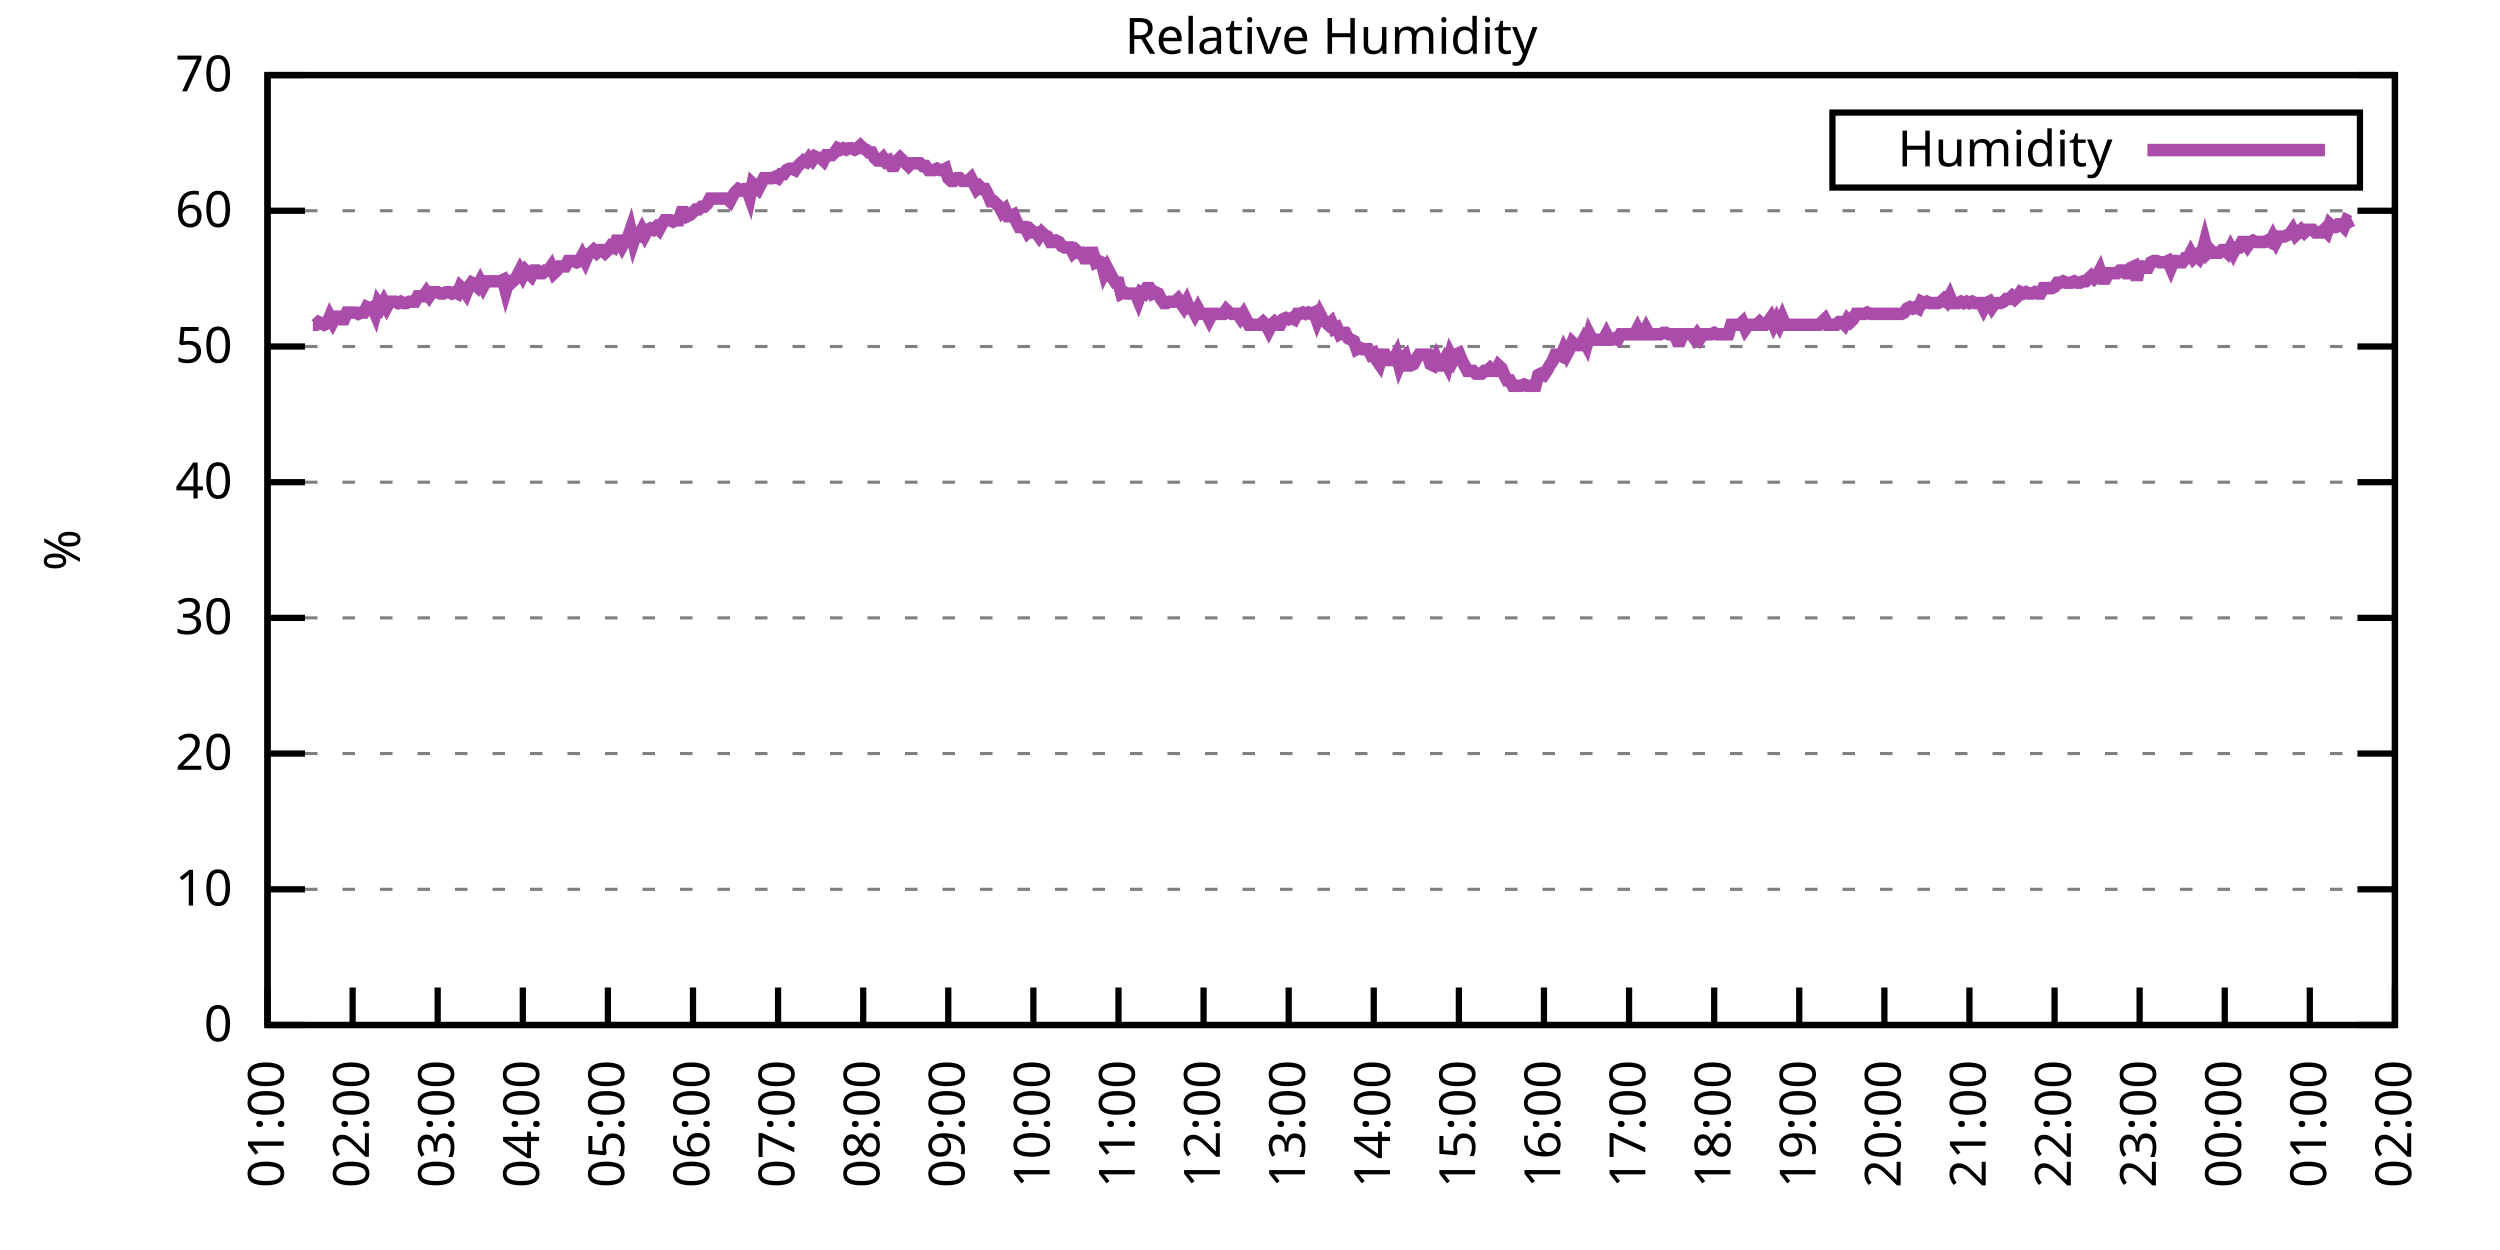
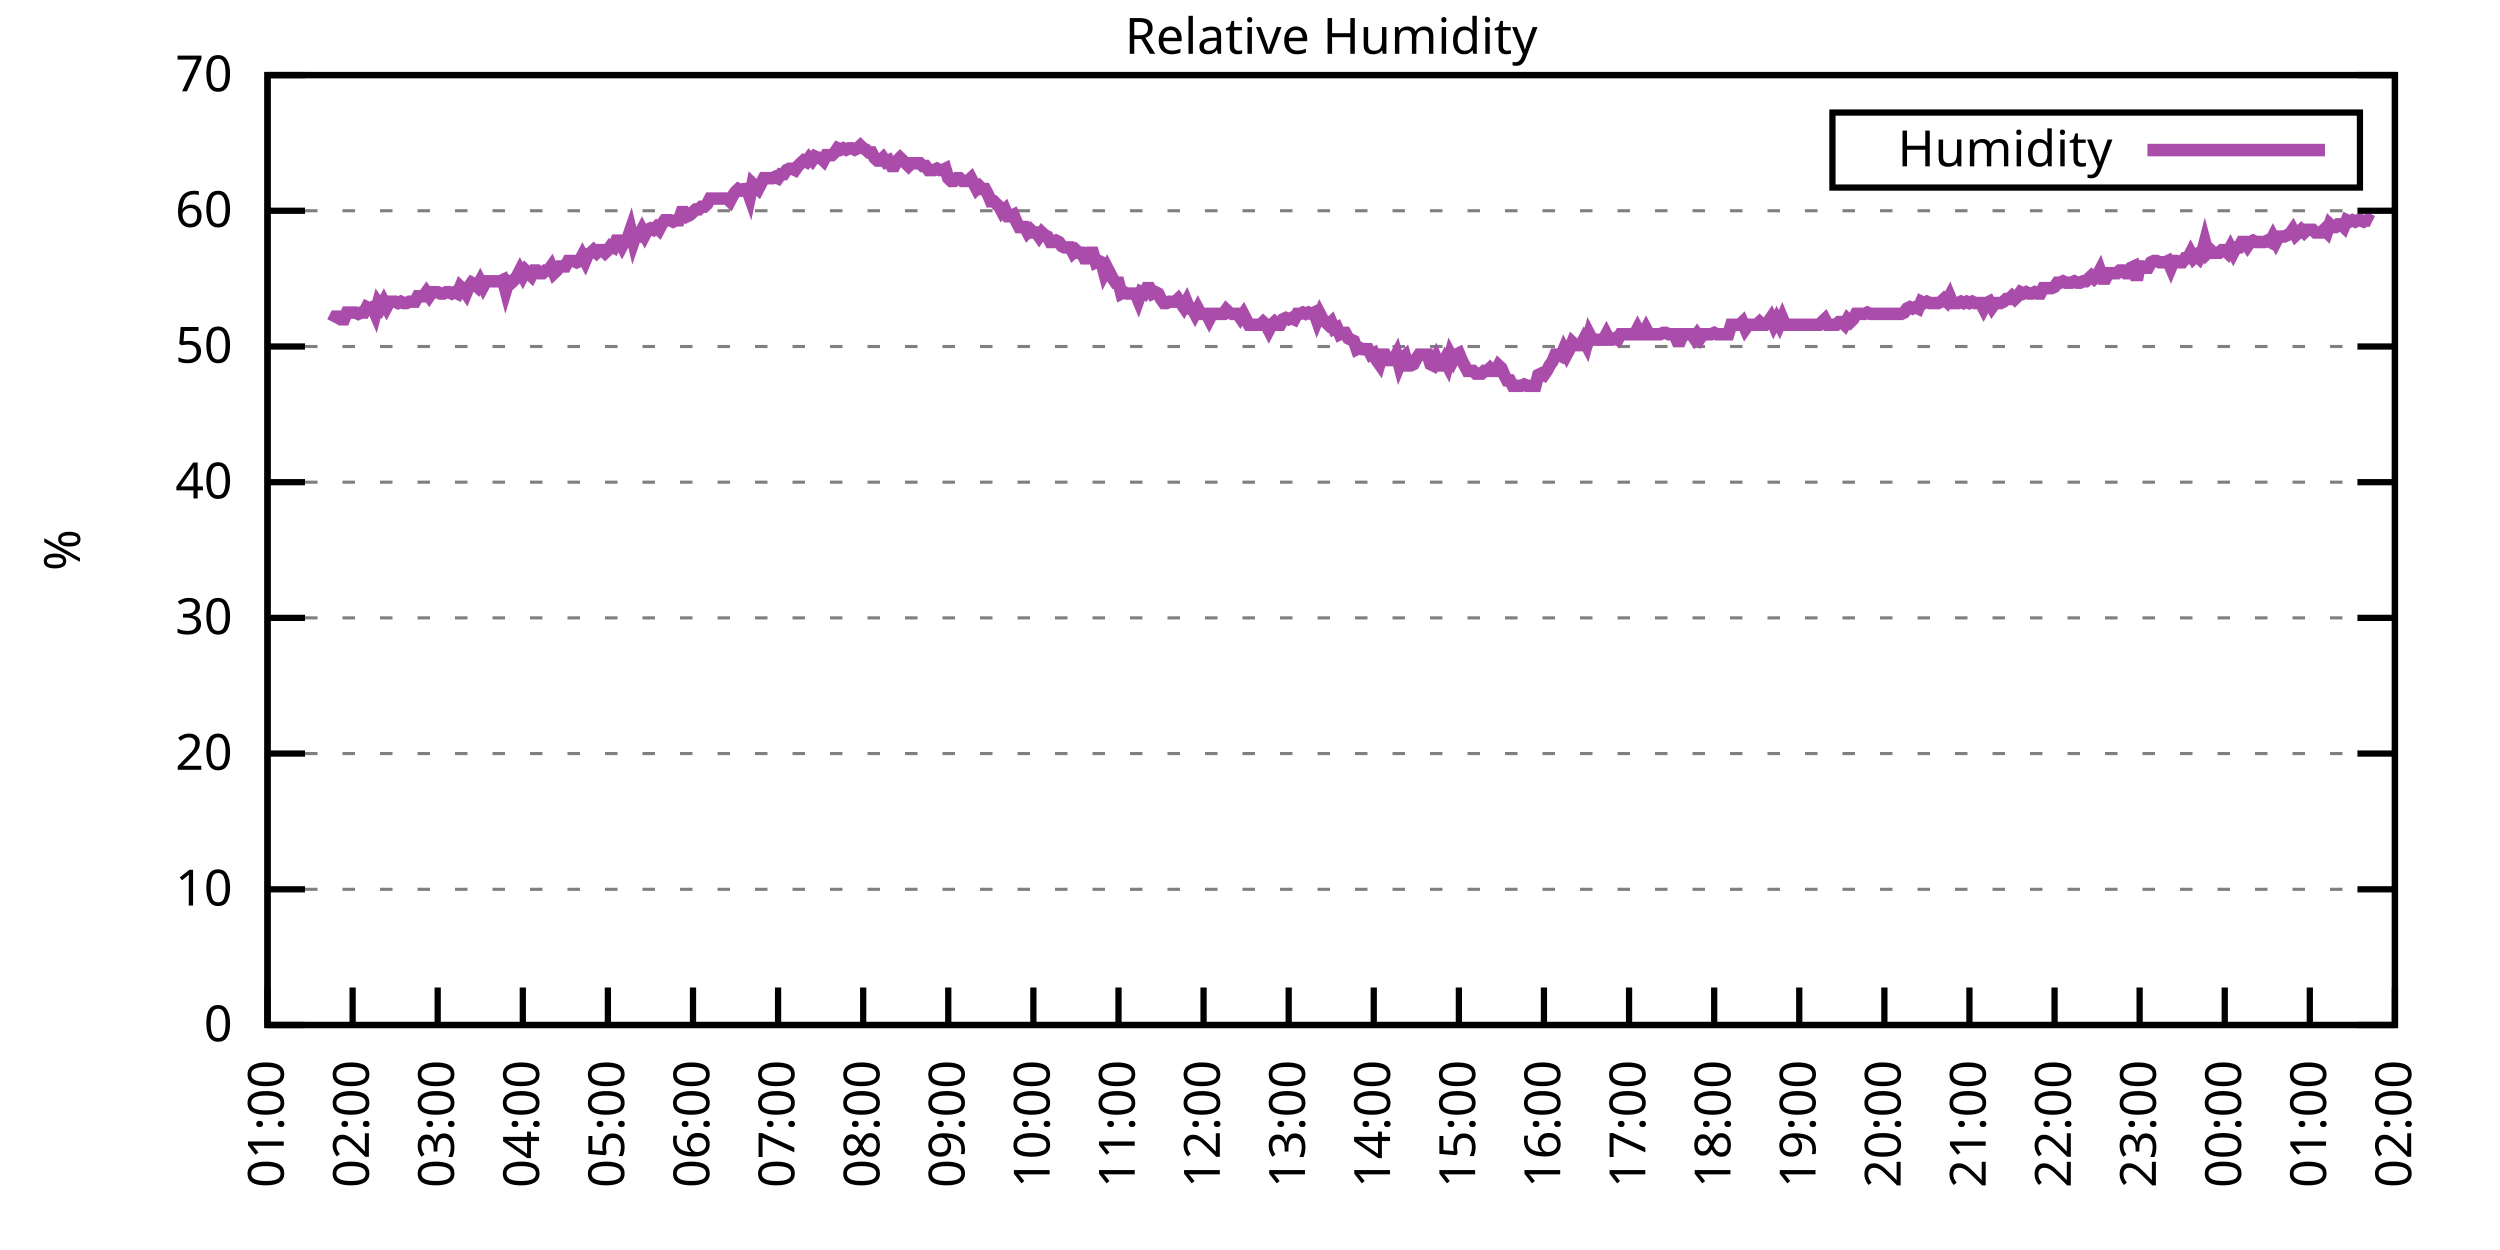
<svg xmlns="http://www.w3.org/2000/svg" xmlns:xlink="http://www.w3.org/1999/xlink" width="400" height="200" viewBox="0 0 400 200">
  <g id="gnuplot_canvas">
    <rect x="0" y="0" width="400" height="200" fill="none" />
    <defs>
      <circle id="gpDot" r="0.5" stroke-width="0.5" stroke="currentColor" />
      <path id="gpPt0" stroke-width="0.333" stroke="currentColor" d="M-1,0 h2 M0,-1 v2" />
      <path id="gpPt1" stroke-width="0.333" stroke="currentColor" d="M-1,-1 L1,1 M1,-1 L-1,1" />
      <path id="gpPt2" stroke-width="0.333" stroke="currentColor" d="M-1,0 L1,0 M0,-1 L0,1 M-1,-1 L1,1 M-1,1 L1,-1" />
      <rect id="gpPt3" stroke-width="0.333" stroke="currentColor" x="-1" y="-1" width="2" height="2" />
      <rect id="gpPt4" stroke-width="0.333" stroke="currentColor" fill="currentColor" x="-1" y="-1" width="2" height="2" />
      <circle id="gpPt5" stroke-width="0.333" stroke="currentColor" cx="0" cy="0" r="1" />
      <use xlink:href="#gpPt5" id="gpPt6" fill="currentColor" stroke="none" />
      <path id="gpPt7" stroke-width="0.333" stroke="currentColor" d="M0,-1.33 L-1.33,0.67 L1.33,0.67 z" />
      <use xlink:href="#gpPt7" id="gpPt8" fill="currentColor" stroke="none" />
      <use xlink:href="#gpPt7" id="gpPt9" stroke="currentColor" transform="rotate(180)" />
      <use xlink:href="#gpPt9" id="gpPt10" fill="currentColor" stroke="none" />
      <use xlink:href="#gpPt3" id="gpPt11" stroke="currentColor" transform="rotate(45)" />
      <use xlink:href="#gpPt11" id="gpPt12" fill="currentColor" stroke="none" />
      <path id="gpPt13" stroke-width="0.333" stroke="currentColor" d="M0,1.330 L1.265,0.411 L0.782,-1.067 L-0.782,-1.076 L-1.265,0.411 z" />
      <use xlink:href="#gpPt13" id="gpPt14" fill="currentColor" stroke="none" />
      <filter id="textbox" filterUnits="objectBoundingBox" x="0" y="0" height="1" width="1">
        <feFlood flood-color="white" flood-opacity="1" result="bgnd" />
        <feComposite in="SourceGraphic" in2="bgnd" operator="atop" />
      </filter>
      <filter id="greybox" filterUnits="objectBoundingBox" x="0" y="0" height="1" width="1">
        <feFlood flood-color="lightgrey" flood-opacity="1" result="grey" />
        <feComposite in="SourceGraphic" in2="grey" operator="atop" />
      </filter>
    </defs>
    <g fill="none" color="white" stroke="currentColor" stroke-width="1.00" stroke-linecap="butt" stroke-linejoin="miter">
</g>
    <g fill="none" color="black" stroke="currentColor" stroke-width="1.00" stroke-linecap="butt" stroke-linejoin="miter">
      <g stroke="none" shape-rendering="crispEdges">
        <polygon fill="rgb(255, 255, 255)" points="42.80,164.00 383.18,164.00 383.18,12.02 42.80,12.02 " />
      </g>
    </g>
    <g fill="none" color="black" stroke="currentColor" stroke-width="1.00" stroke-linecap="butt" stroke-linejoin="miter">
</g>
    <g fill="none" color="black" stroke="black" stroke-width="0.50" stroke-linecap="butt" stroke-linejoin="miter">
</g>
    <g fill="none" color="gray" stroke="currentColor" stroke-width="0.50" stroke-linecap="butt" stroke-linejoin="miter">
      <path stroke="gray" stroke-dasharray="2,4" class="gridline" d="M42.80,164.00 L383.19,164.00  " />
    </g>
    <g fill="none" color="gray" stroke="gray" stroke-width="1.00" stroke-linecap="butt" stroke-linejoin="miter">
</g>
    <g fill="none" color="black" stroke="currentColor" stroke-width="1.00" stroke-linecap="butt" stroke-linejoin="miter">
      <path stroke="black" d="M42.80,164.00 L48.80,164.00 M383.19,164.00 L377.19,164.00  " />
      <g transform="translate(37.20,166.60)" stroke="none" fill="black" font-family="Sans" font-size="8.00" text-anchor="end">
        <text>
          <tspan font-family="Sans"> 0</tspan>
        </text>
      </g>
    </g>
    <g fill="none" color="black" stroke="currentColor" stroke-width="1.00" stroke-linecap="butt" stroke-linejoin="miter">
</g>
    <g fill="none" color="black" stroke="black" stroke-width="0.50" stroke-linecap="butt" stroke-linejoin="miter">
</g>
    <g fill="none" color="gray" stroke="currentColor" stroke-width="0.50" stroke-linecap="butt" stroke-linejoin="miter">
      <path stroke="gray" stroke-dasharray="2,4" class="gridline" d="M42.80,142.29 L383.19,142.29  " />
    </g>
    <g fill="none" color="gray" stroke="gray" stroke-width="1.00" stroke-linecap="butt" stroke-linejoin="miter">
</g>
    <g fill="none" color="black" stroke="currentColor" stroke-width="1.00" stroke-linecap="butt" stroke-linejoin="miter">
      <path stroke="black" d="M42.80,142.29 L48.80,142.29 M383.19,142.29 L377.19,142.29  " />
      <g transform="translate(37.20,144.89)" stroke="none" fill="black" font-family="Sans" font-size="8.00" text-anchor="end">
        <text>
          <tspan font-family="Sans"> 10</tspan>
        </text>
      </g>
    </g>
    <g fill="none" color="black" stroke="currentColor" stroke-width="1.00" stroke-linecap="butt" stroke-linejoin="miter">
</g>
    <g fill="none" color="black" stroke="black" stroke-width="0.50" stroke-linecap="butt" stroke-linejoin="miter">
</g>
    <g fill="none" color="gray" stroke="currentColor" stroke-width="0.50" stroke-linecap="butt" stroke-linejoin="miter">
      <path stroke="gray" stroke-dasharray="2,4" class="gridline" d="M42.80,120.57 L383.19,120.57  " />
    </g>
    <g fill="none" color="gray" stroke="gray" stroke-width="1.00" stroke-linecap="butt" stroke-linejoin="miter">
</g>
    <g fill="none" color="black" stroke="currentColor" stroke-width="1.00" stroke-linecap="butt" stroke-linejoin="miter">
      <path stroke="black" d="M42.80,120.57 L48.80,120.57 M383.19,120.57 L377.19,120.57  " />
      <g transform="translate(37.20,123.17)" stroke="none" fill="black" font-family="Sans" font-size="8.00" text-anchor="end">
        <text>
          <tspan font-family="Sans"> 20</tspan>
        </text>
      </g>
    </g>
    <g fill="none" color="black" stroke="currentColor" stroke-width="1.00" stroke-linecap="butt" stroke-linejoin="miter">
</g>
    <g fill="none" color="black" stroke="black" stroke-width="0.50" stroke-linecap="butt" stroke-linejoin="miter">
</g>
    <g fill="none" color="gray" stroke="currentColor" stroke-width="0.50" stroke-linecap="butt" stroke-linejoin="miter">
      <path stroke="gray" stroke-dasharray="2,4" class="gridline" d="M42.80,98.86 L383.19,98.86  " />
    </g>
    <g fill="none" color="gray" stroke="gray" stroke-width="1.00" stroke-linecap="butt" stroke-linejoin="miter">
</g>
    <g fill="none" color="black" stroke="currentColor" stroke-width="1.00" stroke-linecap="butt" stroke-linejoin="miter">
      <path stroke="black" d="M42.80,98.86 L48.80,98.86 M383.19,98.86 L377.19,98.86  " />
      <g transform="translate(37.20,101.46)" stroke="none" fill="black" font-family="Sans" font-size="8.00" text-anchor="end">
        <text>
          <tspan font-family="Sans"> 30</tspan>
        </text>
      </g>
    </g>
    <g fill="none" color="black" stroke="currentColor" stroke-width="1.00" stroke-linecap="butt" stroke-linejoin="miter">
</g>
    <g fill="none" color="black" stroke="black" stroke-width="0.50" stroke-linecap="butt" stroke-linejoin="miter">
</g>
    <g fill="none" color="gray" stroke="currentColor" stroke-width="0.50" stroke-linecap="butt" stroke-linejoin="miter">
      <path stroke="gray" stroke-dasharray="2,4" class="gridline" d="M42.80,77.15 L383.19,77.15  " />
    </g>
    <g fill="none" color="gray" stroke="gray" stroke-width="1.00" stroke-linecap="butt" stroke-linejoin="miter">
</g>
    <g fill="none" color="black" stroke="currentColor" stroke-width="1.00" stroke-linecap="butt" stroke-linejoin="miter">
      <path stroke="black" d="M42.80,77.15 L48.80,77.15 M383.19,77.15 L377.19,77.15  " />
      <g transform="translate(37.20,79.75)" stroke="none" fill="black" font-family="Sans" font-size="8.00" text-anchor="end">
        <text>
          <tspan font-family="Sans"> 40</tspan>
        </text>
      </g>
    </g>
    <g fill="none" color="black" stroke="currentColor" stroke-width="1.00" stroke-linecap="butt" stroke-linejoin="miter">
</g>
    <g fill="none" color="black" stroke="black" stroke-width="0.50" stroke-linecap="butt" stroke-linejoin="miter">
</g>
    <g fill="none" color="gray" stroke="currentColor" stroke-width="0.50" stroke-linecap="butt" stroke-linejoin="miter">
      <path stroke="gray" stroke-dasharray="2,4" class="gridline" d="M42.80,55.44 L383.19,55.44  " />
    </g>
    <g fill="none" color="gray" stroke="gray" stroke-width="1.00" stroke-linecap="butt" stroke-linejoin="miter">
</g>
    <g fill="none" color="black" stroke="currentColor" stroke-width="1.00" stroke-linecap="butt" stroke-linejoin="miter">
      <path stroke="black" d="M42.80,55.44 L48.80,55.44 M383.19,55.44 L377.19,55.44  " />
      <g transform="translate(37.20,58.04)" stroke="none" fill="black" font-family="Sans" font-size="8.00" text-anchor="end">
        <text>
          <tspan font-family="Sans"> 50</tspan>
        </text>
      </g>
    </g>
    <g fill="none" color="black" stroke="currentColor" stroke-width="1.00" stroke-linecap="butt" stroke-linejoin="miter">
</g>
    <g fill="none" color="black" stroke="black" stroke-width="0.50" stroke-linecap="butt" stroke-linejoin="miter">
</g>
    <g fill="none" color="gray" stroke="currentColor" stroke-width="0.50" stroke-linecap="butt" stroke-linejoin="miter">
      <path stroke="gray" stroke-dasharray="2,4" class="gridline" d="M42.80,33.72 L383.19,33.72  " />
    </g>
    <g fill="none" color="gray" stroke="gray" stroke-width="1.00" stroke-linecap="butt" stroke-linejoin="miter">
</g>
    <g fill="none" color="black" stroke="currentColor" stroke-width="1.00" stroke-linecap="butt" stroke-linejoin="miter">
      <path stroke="black" d="M42.80,33.72 L48.80,33.72 M383.19,33.72 L377.19,33.72  " />
      <g transform="translate(37.20,36.32)" stroke="none" fill="black" font-family="Sans" font-size="8.00" text-anchor="end">
        <text>
          <tspan font-family="Sans"> 60</tspan>
        </text>
      </g>
    </g>
    <g fill="none" color="black" stroke="currentColor" stroke-width="1.00" stroke-linecap="butt" stroke-linejoin="miter">
</g>
    <g fill="none" color="black" stroke="black" stroke-width="0.50" stroke-linecap="butt" stroke-linejoin="miter">
</g>
    <g fill="none" color="gray" stroke="currentColor" stroke-width="0.50" stroke-linecap="butt" stroke-linejoin="miter">
      <path stroke="gray" stroke-dasharray="2,4" class="gridline" d="M42.80,12.01 L383.19,12.01  " />
    </g>
    <g fill="none" color="gray" stroke="gray" stroke-width="1.00" stroke-linecap="butt" stroke-linejoin="miter">
</g>
    <g fill="none" color="black" stroke="currentColor" stroke-width="1.00" stroke-linecap="butt" stroke-linejoin="miter">
      <path stroke="black" d="M42.80,12.01 L48.80,12.01 M383.19,12.01 L377.19,12.01  " />
      <g transform="translate(37.20,14.61)" stroke="none" fill="black" font-family="Sans" font-size="8.00" text-anchor="end">
        <text>
          <tspan font-family="Sans"> 70</tspan>
        </text>
      </g>
    </g>
    <g fill="none" color="black" stroke="currentColor" stroke-width="1.00" stroke-linecap="butt" stroke-linejoin="miter">
      <path stroke="black" d="M42.80,164.00 L42.80,158.00  " />
      <g transform="translate(45.40,169.60) rotate(270.00)" stroke="none" fill="black" font-family="Sans" font-size="8.00" text-anchor="end">
        <text>
          <tspan font-family="Sans">01:00</tspan>
        </text>
      </g>
    </g>
    <g fill="none" color="black" stroke="currentColor" stroke-width="1.00" stroke-linecap="butt" stroke-linejoin="miter">
      <path stroke="black" d="M56.42,164.00 L56.42,158.00  " />
      <g transform="translate(59.02,169.60) rotate(270.00)" stroke="none" fill="black" font-family="Sans" font-size="8.00" text-anchor="end">
        <text>
          <tspan font-family="Sans">02:00</tspan>
        </text>
      </g>
    </g>
    <g fill="none" color="black" stroke="currentColor" stroke-width="1.00" stroke-linecap="butt" stroke-linejoin="miter">
      <path stroke="black" d="M70.03,164.00 L70.03,158.00  " />
      <g transform="translate(72.63,169.60) rotate(270.00)" stroke="none" fill="black" font-family="Sans" font-size="8.00" text-anchor="end">
        <text>
          <tspan font-family="Sans">03:00</tspan>
        </text>
      </g>
    </g>
    <g fill="none" color="black" stroke="currentColor" stroke-width="1.00" stroke-linecap="butt" stroke-linejoin="miter">
      <path stroke="black" d="M83.65,164.00 L83.65,158.00  " />
      <g transform="translate(86.25,169.60) rotate(270.00)" stroke="none" fill="black" font-family="Sans" font-size="8.00" text-anchor="end">
        <text>
          <tspan font-family="Sans">04:00</tspan>
        </text>
      </g>
    </g>
    <g fill="none" color="black" stroke="currentColor" stroke-width="1.00" stroke-linecap="butt" stroke-linejoin="miter">
      <path stroke="black" d="M97.26,164.00 L97.26,158.00  " />
      <g transform="translate(99.86,169.60) rotate(270.00)" stroke="none" fill="black" font-family="Sans" font-size="8.00" text-anchor="end">
        <text>
          <tspan font-family="Sans">05:00</tspan>
        </text>
      </g>
    </g>
    <g fill="none" color="black" stroke="currentColor" stroke-width="1.00" stroke-linecap="butt" stroke-linejoin="miter">
      <path stroke="black" d="M110.88,164.00 L110.88,158.00  " />
      <g transform="translate(113.48,169.60) rotate(270.00)" stroke="none" fill="black" font-family="Sans" font-size="8.00" text-anchor="end">
        <text>
          <tspan font-family="Sans">06:00</tspan>
        </text>
      </g>
    </g>
    <g fill="none" color="black" stroke="currentColor" stroke-width="1.00" stroke-linecap="butt" stroke-linejoin="miter">
      <path stroke="black" d="M124.49,164.00 L124.49,158.00  " />
      <g transform="translate(127.09,169.60) rotate(270.00)" stroke="none" fill="black" font-family="Sans" font-size="8.00" text-anchor="end">
        <text>
          <tspan font-family="Sans">07:00</tspan>
        </text>
      </g>
    </g>
    <g fill="none" color="black" stroke="currentColor" stroke-width="1.00" stroke-linecap="butt" stroke-linejoin="miter">
      <path stroke="black" d="M138.11,164.00 L138.11,158.00  " />
      <g transform="translate(140.71,169.60) rotate(270.00)" stroke="none" fill="black" font-family="Sans" font-size="8.00" text-anchor="end">
        <text>
          <tspan font-family="Sans">08:00</tspan>
        </text>
      </g>
    </g>
    <g fill="none" color="black" stroke="currentColor" stroke-width="1.00" stroke-linecap="butt" stroke-linejoin="miter">
      <path stroke="black" d="M151.72,164.00 L151.72,158.00  " />
      <g transform="translate(154.32,169.60) rotate(270.00)" stroke="none" fill="black" font-family="Sans" font-size="8.00" text-anchor="end">
        <text>
          <tspan font-family="Sans">09:00</tspan>
        </text>
      </g>
    </g>
    <g fill="none" color="black" stroke="currentColor" stroke-width="1.00" stroke-linecap="butt" stroke-linejoin="miter">
      <path stroke="black" d="M165.34,164.00 L165.34,158.00  " />
      <g transform="translate(167.94,169.60) rotate(270.00)" stroke="none" fill="black" font-family="Sans" font-size="8.00" text-anchor="end">
        <text>
          <tspan font-family="Sans">10:00</tspan>
        </text>
      </g>
    </g>
    <g fill="none" color="black" stroke="currentColor" stroke-width="1.00" stroke-linecap="butt" stroke-linejoin="miter">
      <path stroke="black" d="M178.96,164.00 L178.96,158.00  " />
      <g transform="translate(181.56,169.60) rotate(270.00)" stroke="none" fill="black" font-family="Sans" font-size="8.00" text-anchor="end">
        <text>
          <tspan font-family="Sans">11:00</tspan>
        </text>
      </g>
    </g>
    <g fill="none" color="black" stroke="currentColor" stroke-width="1.00" stroke-linecap="butt" stroke-linejoin="miter">
      <path stroke="black" d="M192.57,164.00 L192.57,158.00  " />
      <g transform="translate(195.17,169.60) rotate(270.00)" stroke="none" fill="black" font-family="Sans" font-size="8.00" text-anchor="end">
        <text>
          <tspan font-family="Sans">12:00</tspan>
        </text>
      </g>
    </g>
    <g fill="none" color="black" stroke="currentColor" stroke-width="1.00" stroke-linecap="butt" stroke-linejoin="miter">
      <path stroke="black" d="M206.19,164.00 L206.19,158.00  " />
      <g transform="translate(208.79,169.60) rotate(270.00)" stroke="none" fill="black" font-family="Sans" font-size="8.00" text-anchor="end">
        <text>
          <tspan font-family="Sans">13:00</tspan>
        </text>
      </g>
    </g>
    <g fill="none" color="black" stroke="currentColor" stroke-width="1.00" stroke-linecap="butt" stroke-linejoin="miter">
      <path stroke="black" d="M219.80,164.00 L219.80,158.00  " />
      <g transform="translate(222.40,169.60) rotate(270.00)" stroke="none" fill="black" font-family="Sans" font-size="8.00" text-anchor="end">
        <text>
          <tspan font-family="Sans">14:00</tspan>
        </text>
      </g>
    </g>
    <g fill="none" color="black" stroke="currentColor" stroke-width="1.00" stroke-linecap="butt" stroke-linejoin="miter">
      <path stroke="black" d="M233.42,164.00 L233.42,158.00  " />
      <g transform="translate(236.02,169.60) rotate(270.00)" stroke="none" fill="black" font-family="Sans" font-size="8.00" text-anchor="end">
        <text>
          <tspan font-family="Sans">15:00</tspan>
        </text>
      </g>
    </g>
    <g fill="none" color="black" stroke="currentColor" stroke-width="1.00" stroke-linecap="butt" stroke-linejoin="miter">
      <path stroke="black" d="M247.03,164.00 L247.03,158.00  " />
      <g transform="translate(249.63,169.60) rotate(270.00)" stroke="none" fill="black" font-family="Sans" font-size="8.00" text-anchor="end">
        <text>
          <tspan font-family="Sans">16:00</tspan>
        </text>
      </g>
    </g>
    <g fill="none" color="black" stroke="currentColor" stroke-width="1.00" stroke-linecap="butt" stroke-linejoin="miter">
      <path stroke="black" d="M260.65,164.00 L260.65,158.00  " />
      <g transform="translate(263.25,169.60) rotate(270.00)" stroke="none" fill="black" font-family="Sans" font-size="8.00" text-anchor="end">
        <text>
          <tspan font-family="Sans">17:00</tspan>
        </text>
      </g>
    </g>
    <g fill="none" color="black" stroke="currentColor" stroke-width="1.00" stroke-linecap="butt" stroke-linejoin="miter">
      <path stroke="black" d="M274.27,164.00 L274.27,158.00  " />
      <g transform="translate(276.87,169.60) rotate(270.00)" stroke="none" fill="black" font-family="Sans" font-size="8.00" text-anchor="end">
        <text>
          <tspan font-family="Sans">18:00</tspan>
        </text>
      </g>
    </g>
    <g fill="none" color="black" stroke="currentColor" stroke-width="1.00" stroke-linecap="butt" stroke-linejoin="miter">
      <path stroke="black" d="M287.88,164.00 L287.88,158.00  " />
      <g transform="translate(290.48,169.60) rotate(270.00)" stroke="none" fill="black" font-family="Sans" font-size="8.00" text-anchor="end">
        <text>
          <tspan font-family="Sans">19:00</tspan>
        </text>
      </g>
    </g>
    <g fill="none" color="black" stroke="currentColor" stroke-width="1.00" stroke-linecap="butt" stroke-linejoin="miter">
      <path stroke="black" d="M301.50,164.00 L301.50,158.00  " />
      <g transform="translate(304.10,169.60) rotate(270.00)" stroke="none" fill="black" font-family="Sans" font-size="8.00" text-anchor="end">
        <text>
          <tspan font-family="Sans">20:00</tspan>
        </text>
      </g>
    </g>
    <g fill="none" color="black" stroke="currentColor" stroke-width="1.00" stroke-linecap="butt" stroke-linejoin="miter">
      <path stroke="black" d="M315.11,164.00 L315.11,158.00  " />
      <g transform="translate(317.71,169.60) rotate(270.00)" stroke="none" fill="black" font-family="Sans" font-size="8.00" text-anchor="end">
        <text>
          <tspan font-family="Sans">21:00</tspan>
        </text>
      </g>
    </g>
    <g fill="none" color="black" stroke="currentColor" stroke-width="1.00" stroke-linecap="butt" stroke-linejoin="miter">
      <path stroke="black" d="M328.73,164.00 L328.73,158.00  " />
      <g transform="translate(331.33,169.60) rotate(270.00)" stroke="none" fill="black" font-family="Sans" font-size="8.00" text-anchor="end">
        <text>
          <tspan font-family="Sans">22:00</tspan>
        </text>
      </g>
    </g>
    <g fill="none" color="black" stroke="currentColor" stroke-width="1.00" stroke-linecap="butt" stroke-linejoin="miter">
      <path stroke="black" d="M342.34,164.00 L342.34,158.00  " />
      <g transform="translate(344.94,169.60) rotate(270.00)" stroke="none" fill="black" font-family="Sans" font-size="8.00" text-anchor="end">
        <text>
          <tspan font-family="Sans">23:00</tspan>
        </text>
      </g>
    </g>
    <g fill="none" color="black" stroke="currentColor" stroke-width="1.00" stroke-linecap="butt" stroke-linejoin="miter">
      <path stroke="black" d="M355.96,164.00 L355.96,158.00  " />
      <g transform="translate(358.56,169.60) rotate(270.00)" stroke="none" fill="black" font-family="Sans" font-size="8.00" text-anchor="end">
        <text>
          <tspan font-family="Sans">00:00</tspan>
        </text>
      </g>
    </g>
    <g fill="none" color="black" stroke="currentColor" stroke-width="1.00" stroke-linecap="butt" stroke-linejoin="miter">
      <path stroke="black" d="M369.57,164.00 L369.57,158.00  " />
      <g transform="translate(372.17,169.60) rotate(270.00)" stroke="none" fill="black" font-family="Sans" font-size="8.00" text-anchor="end">
        <text>
          <tspan font-family="Sans">01:00</tspan>
        </text>
      </g>
    </g>
    <g fill="none" color="black" stroke="currentColor" stroke-width="1.00" stroke-linecap="butt" stroke-linejoin="miter">
      <path stroke="black" d="M383.19,164.00 L383.19,158.00  " />
      <g transform="translate(385.79,169.60) rotate(270.00)" stroke="none" fill="black" font-family="Sans" font-size="8.00" text-anchor="end">
        <text>
          <tspan font-family="Sans">02:00</tspan>
        </text>
      </g>
    </g>
    <g fill="none" color="black" stroke="currentColor" stroke-width="1.00" stroke-linecap="butt" stroke-linejoin="miter">
</g>
    <g fill="none" color="black" stroke="currentColor" stroke-width="1.00" stroke-linecap="butt" stroke-linejoin="miter">
      <path stroke="black" d="M42.80,12.01 L42.80,164.00 L383.19,164.00 L383.19,12.01 L42.80,12.01 Z  " />
    </g>
    <g fill="none" color="black" stroke="currentColor" stroke-width="1.00" stroke-linecap="butt" stroke-linejoin="miter">
</g>
    <g fill="none" color="black" stroke="currentColor" stroke-width="1.00" stroke-linecap="butt" stroke-linejoin="miter">
      <path stroke="black" d="M293.19,30.01 L293.19,18.01 L377.59,18.01 L377.59,30.01 L293.19,30.01 Z  " />
    </g>
    <g id="Relative_Humidity_plot_1">
      <g fill="none" color="white" stroke="black" stroke-width="2.00" stroke-linecap="butt" stroke-linejoin="miter">
</g>
      <g fill="none" color="black" stroke="currentColor" stroke-width="2.00" stroke-linecap="butt" stroke-linejoin="miter">
        <g transform="translate(337.99,26.61)" stroke="none" fill="black" font-family="Sans" font-size="8.00" text-anchor="end">
          <text>
            <tspan font-family="Sans">Humidity</tspan>
          </text>
        </g>
      </g>
      <g fill="none" color="black" stroke="currentColor" stroke-width="2.00" stroke-linecap="butt" stroke-linejoin="miter">
-         <path stroke="rgb(170,  76, 170)" d="M343.59,24.01 L371.99,24.01 M50.06,51.96 L50.52,51.96 L50.97,51.53 L51.42,51.74 L51.88,51.96 L52.33,51.74   L52.78,50.66 L53.24,51.53 L53.69,50.66 L54.15,50.66 L54.60,51.09 L55.05,51.09 L55.51,50.01 L55.96,50.01   L56.42,50.01 L56.87,50.01 L57.32,50.22 L57.78,50.01 L58.23,50.01 L58.68,49.14 L59.14,49.36 L59.59,49.14   L60.05,50.22 L60.50,48.49 L60.95,49.14 L61.41,48.27 L61.86,49.14 L62.32,48.27 L62.77,48.27 L63.22,48.27   L63.68,48.49 L64.13,48.27 L64.58,48.49 L65.04,48.49 L65.49,48.27 L65.95,48.27 L66.40,48.27 L66.85,47.40   L67.31,47.40 L67.76,47.40 L68.22,46.75 L68.67,47.40 L69.12,46.75 L69.58,46.75 L70.03,46.75 L70.49,46.97   L70.94,46.97 L71.39,46.75 L71.85,46.75 L72.30,46.97 L72.75,46.75 L73.21,46.97 L73.66,45.88 L74.12,46.32   L74.57,46.97 L75.02,45.88 L75.48,45.23 L75.93,45.45 L76.39,45.88 L76.84,45.01 L77.29,45.88 L77.75,45.01   L78.20,45.01 L78.65,45.01 L79.11,45.01 L79.56,45.01 L80.02,45.01 L80.47,44.80 L80.92,46.53 L81.38,45.01   L81.83,45.23 L82.29,44.80 L82.74,44.15 L83.19,43.28 L83.65,44.15 L84.10,43.28 L84.55,43.71 L85.01,44.15   L85.46,43.28 L85.92,43.28 L86.37,43.71 L86.82,43.71 L87.28,43.28 L87.73,43.28 L88.19,42.63 L88.64,43.71   L89.09,43.28 L89.55,42.63 L90.00,42.63 L90.45,42.63 L90.91,41.76 L91.36,41.76 L91.82,41.76 L92.27,41.97   L92.72,41.76 L93.18,40.89 L93.63,41.76 L94.09,40.67 L94.54,40.45 L94.99,40.02 L95.45,40.45 L95.90,40.02   L96.35,40.02 L96.81,40.45 L97.26,40.02 L97.72,39.37 L98.17,39.59 L98.62,38.50 L99.08,38.50 L99.53,39.37   L99.99,38.50 L100.44,38.07 L100.89,36.76 L101.35,38.72 L101.80,37.41 L102.25,37.63 L102.71,36.76 L103.16,37.63   L103.62,36.76 L104.07,36.55 L104.52,36.76 L104.98,36.33 L105.43,36.76 L105.89,35.89 L106.34,35.24 L106.79,35.24   L107.25,35.24 L107.70,35.46 L108.15,35.24 L108.61,35.24 L109.06,33.94 L109.52,33.94 L109.97,34.59 L110.42,34.37   L110.88,33.94 L111.33,33.51 L111.79,33.51 L112.24,33.07 L112.69,33.07 L113.15,32.64 L113.60,31.77 L114.05,31.77   L114.51,31.77 L114.96,31.77 L115.42,31.77 L115.87,31.77 L116.32,31.77 L116.78,32.20 L117.23,31.33 L117.69,30.68   L118.14,30.25 L118.59,30.47 L119.05,30.25 L119.50,30.25 L119.96,31.55 L120.41,29.38 L120.86,29.81 L121.32,30.25   L121.77,29.38 L122.22,28.51 L122.68,28.51 L123.13,28.51 L123.59,28.51 L124.04,28.29 L124.49,28.51 L124.95,27.86   L125.40,27.86 L125.86,27.21 L126.31,26.99 L126.76,26.99 L127.22,27.21 L127.67,26.56 L128.12,26.12 L128.58,25.69   L129.03,25.91 L129.49,25.25 L129.94,25.69 L130.39,25.04 L130.85,25.25 L131.30,25.25 L131.76,25.69 L132.21,24.82   L132.66,24.82 L133.12,24.82 L133.57,24.39 L134.02,23.73 L134.48,23.95 L134.93,23.73 L135.39,23.95 L135.84,23.73   L136.29,23.73 L136.75,23.95 L137.20,23.73 L137.66,23.30 L138.11,23.73 L138.56,23.95 L139.02,24.39 L139.47,24.39   L139.92,25.25 L140.38,25.69 L140.83,25.69 L141.29,25.25 L141.74,25.91 L142.19,25.69 L142.65,26.56 L143.10,26.56   L143.56,25.69 L144.01,25.25 L144.46,25.69 L144.92,26.12 L145.37,26.56 L145.82,26.12 L146.28,26.12 L146.73,26.12   L147.19,26.12 L147.64,26.56 L148.09,26.56 L148.55,27.21 L149.00,27.21 L149.46,27.21 L149.91,26.99 L150.36,27.21   L150.82,27.21 L151.27,26.99 L151.72,28.51 L152.18,28.95 L152.63,28.95 L153.09,28.51 L153.54,28.51 L153.99,28.95   L154.45,28.95 L154.90,28.95 L155.36,28.51 L155.81,29.38 L156.26,30.25 L156.72,29.81 L157.17,30.25 L157.62,30.25   L158.08,31.12 L158.53,32.20 L158.99,32.20 L159.44,32.64 L159.89,33.07 L160.35,33.94 L160.80,33.51 L161.26,34.59   L161.71,34.59 L162.16,34.37 L162.62,35.46 L163.07,36.33 L163.52,36.33 L163.98,36.33 L164.43,37.20 L164.89,36.76   L165.34,37.20 L165.79,37.20 L166.25,37.85 L166.70,37.20 L167.16,37.63 L167.61,37.85 L168.06,38.72 L168.52,38.72   L168.97,38.50 L169.43,38.72 L169.88,39.37 L170.33,39.59 L170.79,39.59 L171.24,39.59 L171.69,40.45 L172.15,40.02   L172.60,40.45 L173.06,40.45 L173.51,41.32 L173.96,41.32 L174.42,40.45 L174.87,40.45 L175.33,41.97 L175.78,41.76   L176.23,41.97 L176.69,43.71 L177.14,42.84 L177.59,43.71 L178.05,44.58 L178.50,45.23 L178.96,45.23 L179.41,46.97   L179.86,46.75 L180.32,46.97 L180.77,46.97 L181.23,46.97 L181.68,46.97 L182.13,48.05 L182.59,46.75 L183.04,46.97   L183.49,46.10 L183.95,46.10 L184.40,46.97 L184.86,46.75 L185.31,46.97 L185.76,47.84 L186.22,48.49 L186.67,48.49   L187.13,48.27 L187.58,48.27 L188.03,48.27 L188.49,47.84 L188.94,48.49 L189.39,49.14 L189.85,48.27 L190.30,49.36   L190.76,49.36 L191.21,50.22 L191.66,49.36 L192.12,50.22 L192.57,50.22 L193.03,50.22 L193.48,51.09 L193.93,50.22   L194.39,50.22 L194.84,50.22 L195.29,50.22 L195.75,50.22 L196.20,49.57 L196.66,50.01 L197.11,50.22 L197.56,50.22   L198.02,50.22 L198.47,50.88 L198.93,50.22 L199.38,51.09 L199.83,51.96 L200.29,51.96 L200.74,51.96 L201.19,51.96   L201.65,51.96 L202.10,51.53 L202.56,51.96 L203.01,52.83 L203.46,51.96 L203.92,51.53 L204.37,51.96 L204.83,51.96   L205.28,51.09 L205.73,50.88 L206.19,51.09 L206.64,50.88 L207.09,51.09 L207.55,50.22 L208.00,50.22 L208.46,50.01   L208.91,50.22 L209.36,50.01 L209.82,50.22 L210.27,50.01 L210.73,51.31 L211.18,50.22 L211.63,51.09 L212.09,51.53   L212.54,51.96 L213.00,51.53 L213.45,52.61 L213.90,52.40 L214.36,53.48 L214.81,53.26 L215.26,53.26 L215.72,54.13   L216.17,54.35 L216.63,54.57 L217.08,55.87 L217.53,55.65 L217.99,55.87 L218.44,55.87 L218.90,55.87 L219.35,56.74   L219.80,56.52 L220.26,57.61 L220.71,58.26 L221.16,56.74 L221.62,56.74 L222.07,57.61 L222.53,57.61 L222.98,57.61   L223.43,56.74 L223.89,58.48 L224.34,57.39 L224.80,56.96 L225.25,58.48 L225.70,58.48 L226.16,58.26 L226.61,57.39   L227.06,56.74 L227.52,56.74 L227.97,56.74 L228.43,56.74 L228.88,58.26 L229.33,58.48 L229.79,57.39 L230.24,58.48   L230.70,58.48 L231.15,57.61 L231.60,58.48 L232.06,56.74 L232.51,57.61 L232.96,56.74 L233.42,56.52 L233.87,57.61   L234.33,58.48 L234.78,59.34 L235.23,59.34 L235.69,59.34 L236.14,59.78 L236.60,59.78 L237.05,59.78 L237.50,59.34   L237.96,59.34 L238.41,58.91 L238.86,59.34 L239.32,59.34 L239.77,58.48 L240.23,58.91 L240.68,60.00 L241.13,60.86   L241.59,60.86 L242.04,61.73 L242.50,61.73 L242.95,61.73 L243.40,61.73 L243.86,61.52 L244.31,61.73 L244.76,61.73   L245.22,61.73 L245.67,61.73 L246.13,60.00 L246.58,59.78 L247.03,60.00 L247.49,59.34 L247.94,58.48 L248.40,57.82   L248.85,56.74 L249.30,56.74 L249.76,56.96 L250.21,55.87 L250.66,56.74 L251.12,55.87 L251.57,54.78 L252.03,55.22   L252.48,55.22 L252.93,55.22 L253.39,54.35 L253.84,55.22 L254.30,53.48 L254.75,54.35 L255.20,54.35 L255.66,54.35   L256.11,54.35 L256.56,54.35 L257.02,53.48 L257.47,54.35 L257.93,54.35 L258.38,54.13 L258.83,54.35 L259.29,53.48   L259.74,53.48 L260.20,53.48 L260.65,53.48 L261.10,53.48 L261.56,53.48 L262.01,52.61 L262.47,53.48 L262.92,53.48   L263.37,52.61 L263.83,53.48 L264.28,53.48 L264.73,53.48 L265.19,53.48 L265.64,53.48 L266.10,53.26 L266.55,53.26   L267.00,53.48 L267.46,53.48 L267.91,53.48 L268.37,54.57 L268.82,54.57 L269.27,53.48 L269.73,53.48 L270.18,53.48   L270.63,53.48 L271.09,54.13 L271.54,53.48 L272.00,54.13 L272.45,53.48 L272.90,53.48 L273.36,53.48 L273.81,53.48   L274.27,53.26 L274.72,53.48 L275.17,53.48 L275.63,53.48 L276.08,53.48 L276.53,53.48 L276.99,51.96 L277.44,51.96   L277.90,51.96 L278.35,51.96 L278.80,51.53 L279.26,52.61 L279.71,51.96 L280.17,51.96 L280.62,51.96 L281.07,51.96   L281.53,51.53 L281.98,51.96 L282.43,51.96 L282.89,51.53 L283.34,50.88 L283.80,51.96 L284.25,51.09 L284.70,51.96   L285.16,50.88 L285.61,51.96 L286.07,51.96 L286.52,51.96 L286.97,51.96 L287.43,51.96 L287.88,51.96 L288.33,51.96   L288.79,51.96 L289.24,51.96 L289.70,51.96 L290.15,51.96 L290.60,51.96 L291.06,51.96 L291.51,51.53 L291.97,51.09   L292.42,51.96 L292.87,51.96 L293.33,51.96 L293.78,51.96 L294.23,51.53 L294.69,51.53 L295.14,51.96 L295.60,51.09   L296.05,51.53 L296.50,51.09 L296.96,50.22 L297.41,50.22 L297.87,50.22 L298.32,50.22 L298.77,50.01 L299.23,50.22   L299.68,50.22 L300.13,50.22 L300.59,50.22 L301.04,50.22 L301.50,50.22 L301.95,50.22 L302.40,50.22 L302.86,50.22   L303.31,50.22 L303.77,50.22 L304.22,50.22 L304.67,50.01 L305.13,49.36 L305.58,49.14 L306.03,49.36 L306.49,49.14   L306.94,49.36 L307.40,48.27 L307.85,48.49 L308.30,48.27 L308.76,48.49 L309.21,48.49 L309.67,48.49 L310.12,48.49   L310.57,48.27 L311.03,47.84 L311.48,48.27 L311.94,47.40 L312.39,48.49 L312.84,48.49 L313.30,48.49 L313.75,48.27   L314.20,48.49 L314.66,48.27 L315.11,48.49 L315.57,48.27 L316.02,48.49 L316.47,48.49 L316.93,48.49 L317.38,49.36   L317.84,48.49 L318.29,48.27 L318.74,49.14 L319.20,48.49 L319.65,48.49 L320.10,48.49 L320.56,48.27 L321.01,47.84   L321.47,47.84 L321.92,47.40 L322.37,47.84 L322.83,47.40 L323.28,46.75 L323.74,46.97 L324.19,46.75 L324.64,46.97   L325.10,46.97 L325.55,46.75 L326.00,46.97 L326.46,46.97 L326.91,46.10 L327.37,46.10 L327.82,46.10 L328.27,46.10   L328.73,45.88 L329.18,45.23 L329.64,45.23 L330.09,45.01 L330.54,45.23 L331.00,45.23 L331.45,45.23 L331.90,45.01   L332.36,45.23 L332.81,45.23 L333.27,45.01 L333.72,45.01 L334.17,44.58 L334.63,44.15 L335.08,44.58 L335.54,44.15   L335.99,43.28 L336.44,44.58 L336.90,44.58 L337.35,43.71 L337.80,43.71 L338.26,43.71 L338.71,43.71 L339.17,43.28   L339.62,43.28 L340.07,43.71 L340.53,43.71 L340.98,42.84 L341.44,42.63 L341.89,44.80 L342.34,42.63 L342.80,42.63   L343.25,42.84 L343.70,42.84 L344.16,41.97 L344.61,41.76 L345.07,41.76 L345.52,41.97 L345.97,41.97 L346.43,41.97   L346.88,41.76 L347.34,42.84 L347.79,41.76 L348.24,41.76 L348.70,41.97 L349.15,41.97 L349.60,41.32 L350.06,41.32   L350.51,40.45 L350.97,41.32 L351.42,40.89 L351.87,41.32 L352.33,40.45 L352.78,38.72 L353.24,40.45 L353.69,40.02   L354.14,40.45 L354.60,40.45 L355.05,40.45 L355.50,40.02 L355.96,40.02 L356.41,40.45 L356.87,39.59 L357.32,40.45   L357.77,39.59 L358.23,39.59 L358.68,38.72 L359.14,38.72 L359.59,39.37 L360.04,38.72 L360.50,38.50 L360.95,38.72   L361.41,38.72 L361.86,38.72 L362.31,38.72 L362.77,38.50 L363.22,38.72 L363.67,37.85 L364.13,38.72 L364.58,37.85   L365.04,37.85 L365.49,37.85 L365.94,37.63 L366.40,37.41 L366.85,36.76 L367.31,37.63 L367.76,37.20 L368.21,36.76   L368.67,37.20 L369.12,36.76 L369.57,36.76 L370.03,36.76 L370.48,37.20 L370.94,37.20 L371.39,37.20 L371.84,36.76   L372.30,37.20 L372.75,35.89 L373.21,36.33 L373.66,36.33 L374.11,35.89 L374.57,35.89 L375.02,36.33 L375.47,35.24   L375.93,35.46 L376.38,35.24  " />
+         <path stroke="rgb(170,  76, 170)" d="M343.59,24.01 L371.99,24.01 M53.24,51.53 L53.69,50.66 L54.15,50.66 L54.60,51.09 L55.05,51.09 L55.51,50.01   L55.96,50.01 L56.42,50.01 L56.87,50.01 L57.32,50.22 L57.78,50.01 L58.23,50.01 L58.68,49.14 L59.14,49.36   L59.59,49.14 L60.05,50.22 L60.50,48.49 L60.95,49.14 L61.41,48.27 L61.86,49.14 L62.32,48.27 L62.77,48.27   L63.22,48.27 L63.68,48.49 L64.13,48.27 L64.58,48.49 L65.04,48.49 L65.49,48.27 L65.95,48.27 L66.40,48.27   L66.85,47.40 L67.31,47.40 L67.76,47.40 L68.22,46.75 L68.67,47.40 L69.12,46.75 L69.58,46.75 L70.03,46.75   L70.49,46.97 L70.94,46.97 L71.39,46.75 L71.85,46.75 L72.30,46.97 L72.75,46.75 L73.21,46.97 L73.66,45.88   L74.12,46.32 L74.57,46.97 L75.02,45.88 L75.48,45.23 L75.93,45.45 L76.39,45.88 L76.84,45.01 L77.29,45.88   L77.75,45.01 L78.20,45.01 L78.65,45.01 L79.11,45.01 L79.56,45.01 L80.02,45.01 L80.47,44.80 L80.92,46.53   L81.38,45.01 L81.83,45.23 L82.29,44.80 L82.74,44.15 L83.19,43.28 L83.65,44.15 L84.10,43.28 L84.55,43.71   L85.01,44.15 L85.46,43.28 L85.92,43.28 L86.37,43.71 L86.82,43.71 L87.28,43.28 L87.73,43.28 L88.19,42.63   L88.64,43.71 L89.09,43.28 L89.55,42.63 L90.00,42.63 L90.45,42.63 L90.91,41.76 L91.36,41.76 L91.82,41.76   L92.27,41.97 L92.72,41.76 L93.18,40.89 L93.63,41.76 L94.09,40.67 L94.54,40.45 L94.99,40.02 L95.45,40.45   L95.90,40.02 L96.35,40.02 L96.81,40.45 L97.26,40.02 L97.72,39.37 L98.17,39.59 L98.62,38.50 L99.08,38.50   L99.53,39.37 L99.99,38.50 L100.44,38.07 L100.89,36.76 L101.35,38.72 L101.80,37.41 L102.25,37.63 L102.71,36.76   L103.16,37.63 L103.62,36.76 L104.07,36.55 L104.52,36.76 L104.98,36.33 L105.43,36.76 L105.89,35.89 L106.34,35.24   L106.79,35.24 L107.25,35.24 L107.70,35.46 L108.15,35.24 L108.61,35.24 L109.06,33.94 L109.52,33.94 L109.97,34.59   L110.42,34.37 L110.88,33.94 L111.33,33.51 L111.79,33.51 L112.24,33.07 L112.69,33.07 L113.15,32.64 L113.60,31.77   L114.05,31.77 L114.51,31.77 L114.96,31.77 L115.42,31.77 L115.87,31.77 L116.32,31.77 L116.78,32.20 L117.23,31.33   L117.69,30.68 L118.14,30.25 L118.59,30.47 L119.05,30.25 L119.50,30.25 L119.96,31.55 L120.41,29.38 L120.86,29.81   L121.32,30.25 L121.77,29.38 L122.22,28.51 L122.68,28.51 L123.13,28.51 L123.59,28.51 L124.04,28.29 L124.49,28.51   L124.95,27.86 L125.40,27.86 L125.86,27.21 L126.31,26.99 L126.76,26.99 L127.22,27.21 L127.67,26.56 L128.12,26.12   L128.58,25.69 L129.03,25.91 L129.49,25.25 L129.94,25.69 L130.39,25.04 L130.85,25.25 L131.30,25.25 L131.76,25.69   L132.21,24.82 L132.66,24.82 L133.12,24.82 L133.57,24.39 L134.02,23.73 L134.48,23.95 L134.93,23.73 L135.39,23.95   L135.84,23.73 L136.29,23.73 L136.75,23.95 L137.20,23.73 L137.66,23.30 L138.11,23.73 L138.56,23.95 L139.02,24.39   L139.47,24.39 L139.92,25.25 L140.38,25.69 L140.83,25.69 L141.29,25.25 L141.74,25.91 L142.19,25.69 L142.65,26.56   L143.10,26.56 L143.56,25.69 L144.01,25.25 L144.46,25.69 L144.92,26.12 L145.37,26.56 L145.82,26.12 L146.28,26.12   L146.73,26.12 L147.19,26.12 L147.64,26.56 L148.09,26.56 L148.55,27.21 L149.00,27.21 L149.46,27.21 L149.91,26.99   L150.36,27.21 L150.82,27.21 L151.27,26.99 L151.72,28.51 L152.18,28.95 L152.63,28.95 L153.09,28.51 L153.54,28.51   L153.99,28.95 L154.45,28.95 L154.90,28.95 L155.36,28.51 L155.81,29.38 L156.26,30.25 L156.72,29.81 L157.17,30.25   L157.62,30.25 L158.08,31.12 L158.53,32.20 L158.99,32.20 L159.44,32.64 L159.89,33.07 L160.35,33.94 L160.80,33.51   L161.26,34.59 L161.71,34.59 L162.16,34.37 L162.62,35.46 L163.07,36.33 L163.52,36.33 L163.98,36.33 L164.43,37.20   L164.89,36.76 L165.34,37.20 L165.79,37.20 L166.25,37.85 L166.70,37.20 L167.16,37.63 L167.61,37.85 L168.06,38.72   L168.52,38.72 L168.97,38.50 L169.43,38.72 L169.88,39.37 L170.33,39.59 L170.79,39.59 L171.24,39.59 L171.69,40.45   L172.15,40.02 L172.60,40.45 L173.06,40.45 L173.51,41.32 L173.96,41.32 L174.42,40.45 L174.87,40.45 L175.33,41.97   L175.78,41.76 L176.23,41.97 L176.69,43.71 L177.14,42.84 L177.59,43.71 L178.05,44.58 L178.50,45.23 L178.96,45.23   L179.41,46.97 L179.86,46.75 L180.32,46.97 L180.77,46.97 L181.23,46.97 L181.68,46.97 L182.13,48.05 L182.59,46.75   L183.04,46.97 L183.49,46.10 L183.95,46.10 L184.40,46.97 L184.86,46.75 L185.31,46.97 L185.76,47.84 L186.22,48.49   L186.67,48.49 L187.13,48.27 L187.58,48.27 L188.03,48.27 L188.49,47.84 L188.94,48.49 L189.39,49.14 L189.85,48.27   L190.30,49.36 L190.76,49.36 L191.21,50.22 L191.66,49.36 L192.12,50.22 L192.57,50.22 L193.03,50.22 L193.48,51.09   L193.93,50.22 L194.39,50.22 L194.84,50.22 L195.29,50.22 L195.75,50.22 L196.20,49.57 L196.66,50.01 L197.11,50.22   L197.56,50.22 L198.02,50.22 L198.47,50.88 L198.93,50.22 L199.38,51.09 L199.83,51.96 L200.29,51.96 L200.74,51.96   L201.19,51.96 L201.65,51.96 L202.10,51.53 L202.56,51.96 L203.01,52.83 L203.46,51.96 L203.92,51.53 L204.37,51.96   L204.83,51.96 L205.28,51.09 L205.73,50.88 L206.19,51.09 L206.64,50.88 L207.09,51.09 L207.55,50.22 L208.00,50.22   L208.46,50.01 L208.91,50.22 L209.36,50.01 L209.82,50.22 L210.27,50.01 L210.73,51.31 L211.18,50.22 L211.63,51.09   L212.09,51.53 L212.54,51.96 L213.00,51.53 L213.45,52.61 L213.90,52.40 L214.36,53.48 L214.81,53.26 L215.26,53.26   L215.72,54.13 L216.17,54.35 L216.63,54.57 L217.08,55.87 L217.53,55.65 L217.99,55.87 L218.44,55.87 L218.90,55.87   L219.35,56.74 L219.80,56.52 L220.26,57.61 L220.71,58.26 L221.16,56.74 L221.62,56.74 L222.07,57.61 L222.53,57.61   L222.98,57.61 L223.43,56.74 L223.89,58.48 L224.34,57.39 L224.80,56.96 L225.25,58.48 L225.70,58.48 L226.16,58.26   L226.61,57.39 L227.06,56.74 L227.52,56.74 L227.97,56.74 L228.43,56.74 L228.88,58.26 L229.33,58.48 L229.79,57.39   L230.24,58.48 L230.70,58.48 L231.15,57.61 L231.60,58.48 L232.06,56.74 L232.51,57.61 L232.96,56.74 L233.42,56.52   L233.87,57.61 L234.33,58.48 L234.78,59.34 L235.23,59.34 L235.69,59.34 L236.14,59.78 L236.60,59.78 L237.05,59.78   L237.50,59.34 L237.96,59.34 L238.41,58.91 L238.86,59.34 L239.32,59.34 L239.77,58.48 L240.23,58.91 L240.68,60.00   L241.13,60.86 L241.59,60.86 L242.04,61.73 L242.50,61.73 L242.95,61.73 L243.40,61.73 L243.86,61.52 L244.31,61.73   L244.76,61.73 L245.22,61.73 L245.67,61.73 L246.13,60.00 L246.58,59.78 L247.03,60.00 L247.49,59.34 L247.94,58.48   L248.40,57.82 L248.85,56.74 L249.30,56.74 L249.76,56.96 L250.21,55.87 L250.66,56.74 L251.12,55.87 L251.57,54.78   L252.03,55.22 L252.48,55.22 L252.93,55.22 L253.39,54.35 L253.84,55.22 L254.30,53.48 L254.75,54.35 L255.20,54.35   L255.66,54.35 L256.11,54.35 L256.56,54.35 L257.02,53.48 L257.47,54.35 L257.93,54.35 L258.38,54.13 L258.83,54.35   L259.29,53.48 L259.74,53.48 L260.20,53.48 L260.65,53.48 L261.10,53.48 L261.56,53.48 L262.01,52.61 L262.47,53.48   L262.92,53.48 L263.37,52.61 L263.83,53.48 L264.28,53.48 L264.73,53.48 L265.19,53.48 L265.64,53.48 L266.10,53.26   L266.55,53.26 L267.00,53.48 L267.46,53.48 L267.91,53.48 L268.37,54.57 L268.82,54.57 L269.27,53.48 L269.73,53.48   L270.18,53.48 L270.63,53.48 L271.09,54.13 L271.54,53.48 L272.00,54.13 L272.45,53.48 L272.90,53.48 L273.36,53.48   L273.81,53.48 L274.27,53.26 L274.72,53.48 L275.17,53.48 L275.63,53.48 L276.08,53.48 L276.53,53.48 L276.99,51.96   L277.44,51.96 L277.90,51.96 L278.35,51.96 L278.80,51.53 L279.26,52.61 L279.71,51.96 L280.17,51.96 L280.62,51.96   L281.07,51.96 L281.53,51.53 L281.98,51.96 L282.43,51.96 L282.89,51.53 L283.34,50.88 L283.80,51.96 L284.25,51.09   L284.70,51.96 L285.16,50.88 L285.61,51.96 L286.07,51.96 L286.52,51.96 L286.97,51.96 L287.43,51.96 L287.88,51.96   L288.33,51.96 L288.79,51.96 L289.24,51.96 L289.70,51.96 L290.15,51.96 L290.60,51.96 L291.06,51.96 L291.51,51.53   L291.97,51.09 L292.42,51.96 L292.87,51.96 L293.33,51.96 L293.78,51.96 L294.23,51.53 L294.69,51.53 L295.14,51.96   L295.60,51.09 L296.05,51.53 L296.50,51.09 L296.96,50.22 L297.41,50.22 L297.87,50.22 L298.32,50.22 L298.77,50.01   L299.23,50.22 L299.68,50.22 L300.13,50.22 L300.59,50.22 L301.04,50.22 L301.50,50.22 L301.95,50.22 L302.40,50.22   L302.86,50.22 L303.31,50.22 L303.77,50.22 L304.22,50.22 L304.67,50.01 L305.13,49.36 L305.58,49.14 L306.03,49.36   L306.49,49.14 L306.94,49.36 L307.40,48.27 L307.85,48.49 L308.30,48.27 L308.76,48.49 L309.21,48.49 L309.67,48.49   L310.12,48.49 L310.57,48.27 L311.03,47.84 L311.48,48.27 L311.94,47.40 L312.39,48.49 L312.84,48.49 L313.30,48.49   L313.75,48.27 L314.20,48.49 L314.66,48.27 L315.11,48.49 L315.57,48.27 L316.02,48.49 L316.47,48.49 L316.93,48.49   L317.38,49.36 L317.84,48.49 L318.29,48.27 L318.74,49.14 L319.20,48.49 L319.65,48.49 L320.10,48.49 L320.56,48.27   L321.01,47.84 L321.47,47.84 L321.92,47.40 L322.37,47.84 L322.83,47.40 L323.28,46.75 L323.74,46.97 L324.19,46.75   L324.64,46.97 L325.10,46.97 L325.55,46.75 L326.00,46.97 L326.46,46.97 L326.91,46.10 L327.37,46.10 L327.82,46.10   L328.27,46.10 L328.73,45.88 L329.18,45.23 L329.64,45.23 L330.09,45.01 L330.54,45.23 L331.00,45.23 L331.45,45.23   L331.90,45.01 L332.36,45.23 L332.81,45.23 L333.27,45.01 L333.72,45.01 L334.17,44.58 L334.63,44.15 L335.08,44.58   L335.54,44.15 L335.99,43.28 L336.44,44.58 L336.90,44.58 L337.35,43.71 L337.80,43.71 L338.26,43.71 L338.71,43.71   L339.17,43.28 L339.62,43.28 L340.07,43.71 L340.53,43.71 L340.98,42.84 L341.44,42.63 L341.89,44.80 L342.34,42.63   L342.80,42.63 L343.25,42.84 L343.70,42.84 L344.16,41.97 L344.61,41.76 L345.07,41.76 L345.52,41.97 L345.97,41.97   L346.43,41.97 L346.88,41.76 L347.34,42.84 L347.79,41.76 L348.24,41.76 L348.70,41.97 L349.15,41.97 L349.60,41.32   L350.06,41.32 L350.51,40.45 L350.97,41.32 L351.42,40.89 L351.87,41.32 L352.33,40.45 L352.78,38.72 L353.24,40.45   L353.69,40.02 L354.14,40.45 L354.60,40.45 L355.05,40.45 L355.50,40.02 L355.96,40.02 L356.41,40.45 L356.87,39.59   L357.32,40.45 L357.77,39.59 L358.23,39.59 L358.68,38.72 L359.14,38.72 L359.59,39.37 L360.04,38.72 L360.50,38.50   L360.95,38.72 L361.41,38.72 L361.86,38.72 L362.31,38.72 L362.77,38.50 L363.22,38.72 L363.67,37.85 L364.13,38.72   L364.58,37.85 L365.04,37.85 L365.49,37.85 L365.94,37.63 L366.40,37.41 L366.85,36.76 L367.31,37.63 L367.76,37.20   L368.21,36.76 L368.67,37.20 L369.12,36.76 L369.57,36.76 L370.03,36.76 L370.48,37.20 L370.94,37.20 L371.39,37.20   L371.84,36.76 L372.30,37.20 L372.75,35.89 L373.21,36.33 L373.66,36.33 L374.11,35.89 L374.57,35.89 L375.02,36.33   L375.47,35.24 L375.93,35.46 L376.38,35.24 L376.84,35.46 L377.29,35.24 L377.74,35.24 L378.20,35.46 L378.65,35.24   L379.11,35.24 L379.56,35.46  " />
      </g>
    </g>
    <g fill="none" color="black" stroke="currentColor" stroke-width="2.00" stroke-linecap="butt" stroke-linejoin="miter">
</g>
    <g fill="none" color="black" stroke="black" stroke-width="1.00" stroke-linecap="butt" stroke-linejoin="miter">
</g>
    <g fill="none" color="black" stroke="currentColor" stroke-width="1.00" stroke-linecap="butt" stroke-linejoin="miter">
      <path stroke="black" d="M42.80,12.01 L42.80,164.00 L383.19,164.00 L383.19,12.01 L42.80,12.01 Z  " />
      <g transform="translate(12.80,88.01) rotate(270.00)" stroke="none" fill="black" font-family="Sans" font-size="8.00" text-anchor="middle">
        <text>
          <tspan font-family="Sans">%</tspan>
        </text>
      </g>
    </g>
    <g fill="none" color="black" stroke="currentColor" stroke-width="1.00" stroke-linecap="butt" stroke-linejoin="miter">
</g>
    <g fill="none" color="black" stroke="currentColor" stroke-width="1.00" stroke-linecap="butt" stroke-linejoin="miter">
      <g transform="translate(212.99,8.61)" stroke="none" fill="black" font-family="Sans" font-size="8.00" text-anchor="middle">
        <text>
          <tspan font-family="Sans">Relative Humidity</tspan>
        </text>
      </g>
    </g>
    <g fill="none" color="black" stroke="currentColor" stroke-width="1.00" stroke-linecap="butt" stroke-linejoin="miter">
</g>
  </g>
</svg>
